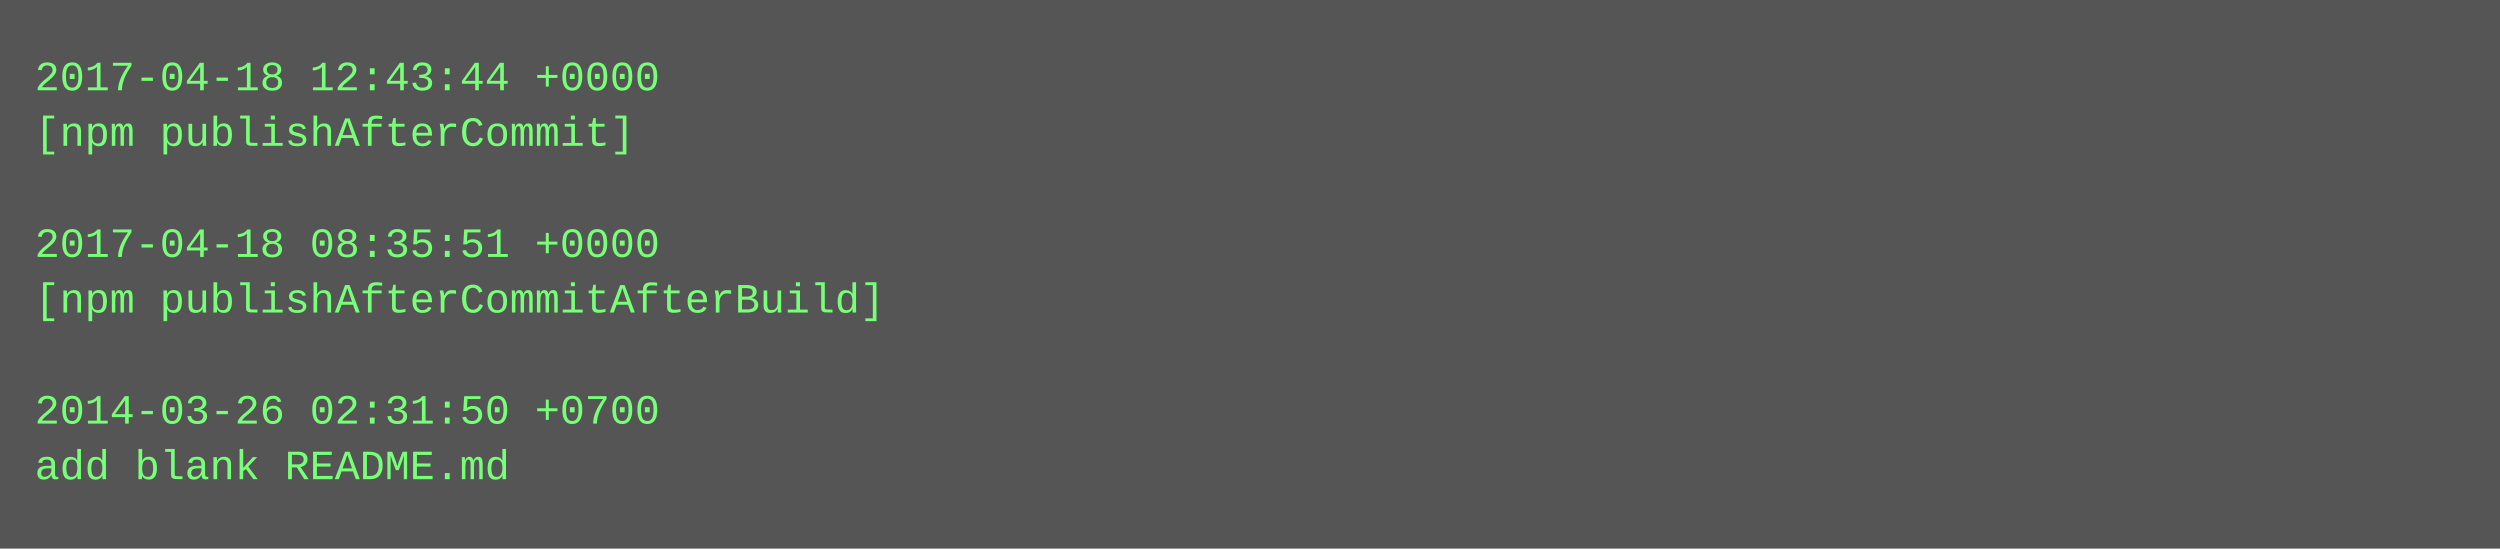
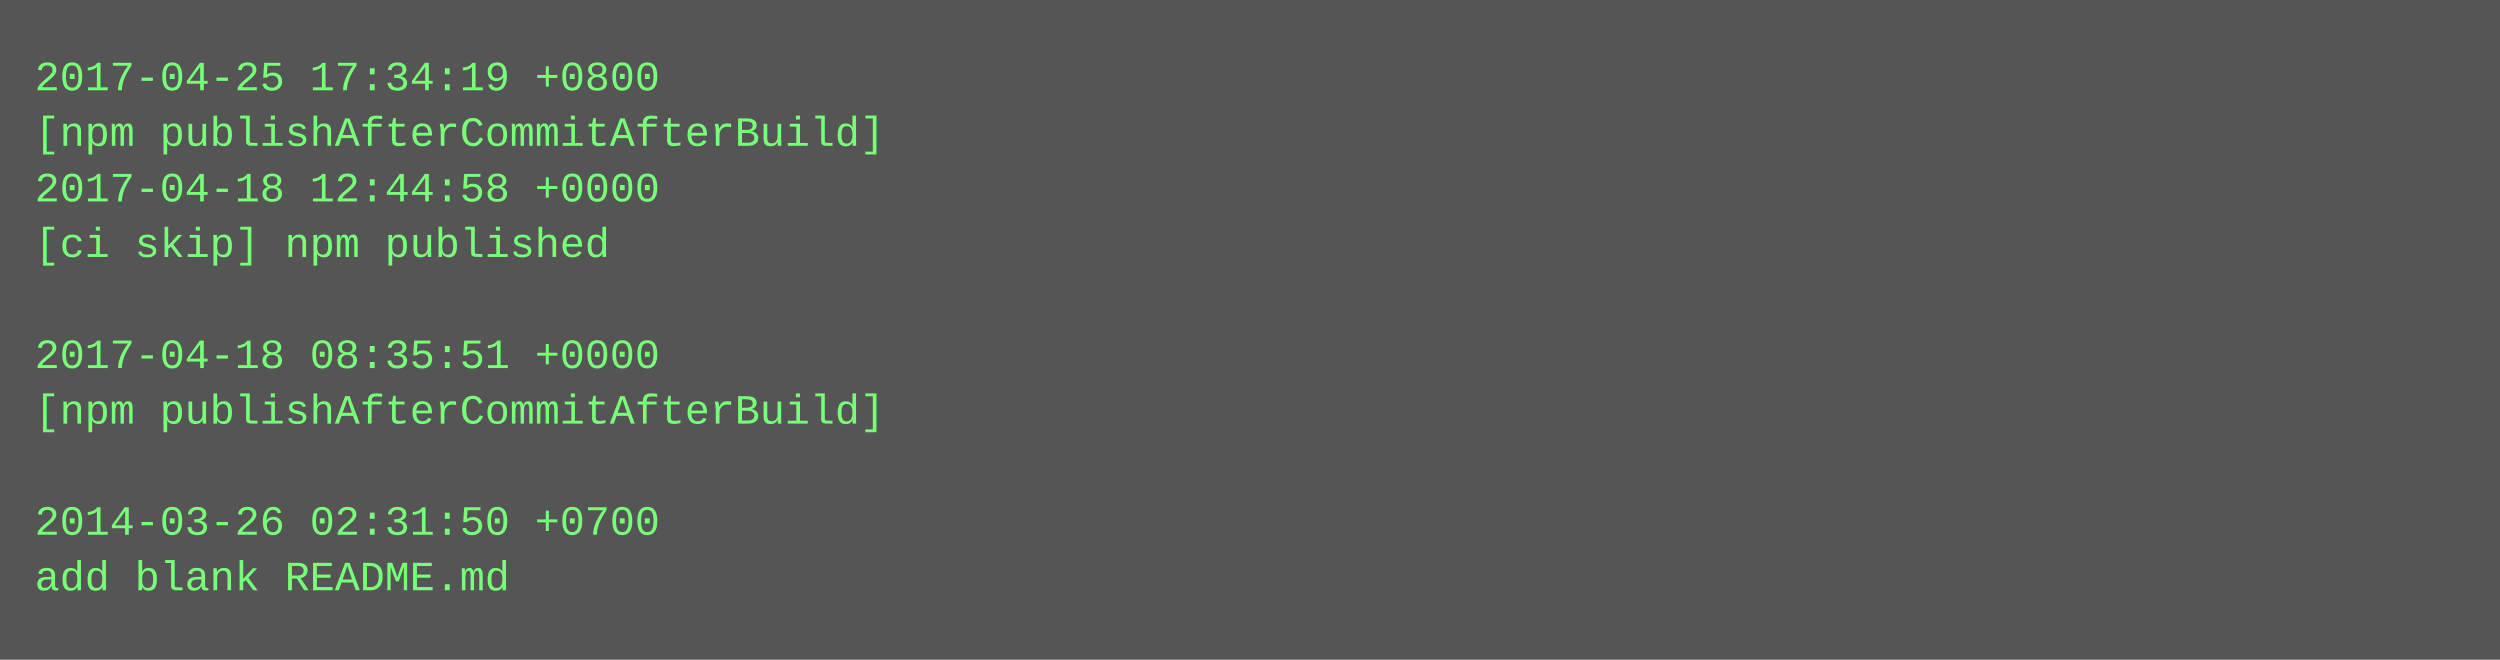
- <svg xmlns="http://www.w3.org/2000/svg" height="158" width="720">
-   <rect height="158" fill="#555" width="720" />
+ <svg xmlns="http://www.w3.org/2000/svg" height="190" width="720">
+   <rect height="190" fill="#555" width="720" />
  <text fill="#7f7" font-family="Courier New" font-size="12" xml:space="preserve">
-     <tspan x="10" y="26">2017-04-18 12:43:44 +0000</tspan>
-     <tspan x="10" y="42">[npm publishAfterCommit]</tspan>
-     <tspan x="10" y="58" />
-     <tspan x="10" y="74">2017-04-18 08:35:51 +0000</tspan>
-     <tspan x="10" y="90">[npm publishAfterCommitAfterBuild]</tspan>
-     <tspan x="10" y="106" />
-     <tspan x="10" y="122">2014-03-26 02:31:50 +0700</tspan>
-     <tspan x="10" y="138">add blank README.md</tspan>
+     <tspan x="10" y="26">2017-04-25 17:34:19 +0800</tspan>
+     <tspan x="10" y="42">[npm publishAfterCommitAfterBuild]</tspan>
+     <tspan x="10" y="58">2017-04-18 12:44:58 +0000</tspan>
+     <tspan x="10" y="74">[ci skip] npm published</tspan>
+     <tspan x="10" y="90" />
+     <tspan x="10" y="106">2017-04-18 08:35:51 +0000</tspan>
+     <tspan x="10" y="122">[npm publishAfterCommitAfterBuild]</tspan>
+     <tspan x="10" y="138" />
+     <tspan x="10" y="154">2014-03-26 02:31:50 +0700</tspan>
+     <tspan x="10" y="170">add blank README.md</tspan>
  </text>
</svg>
